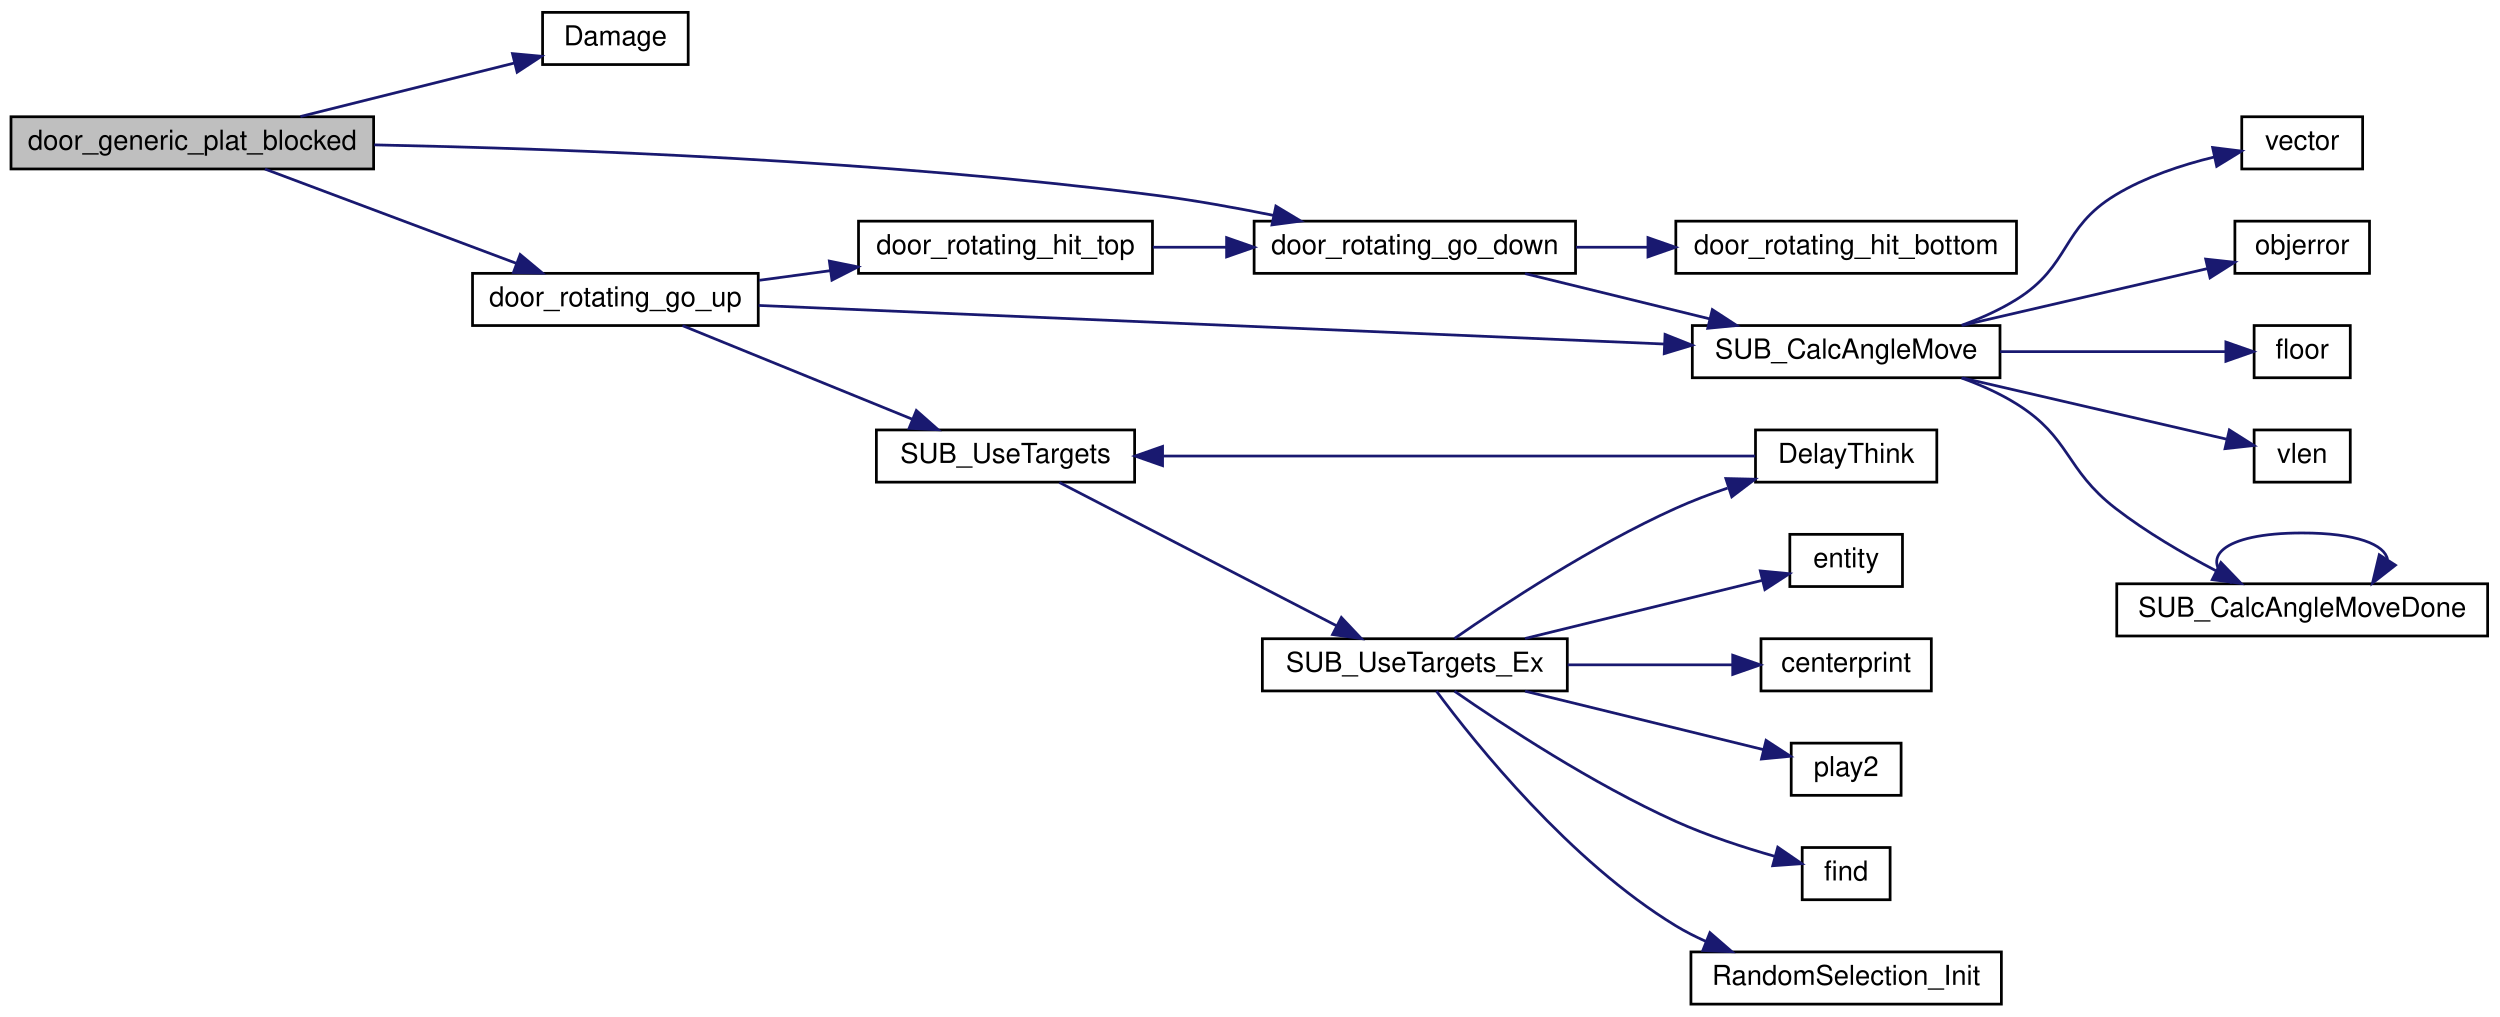
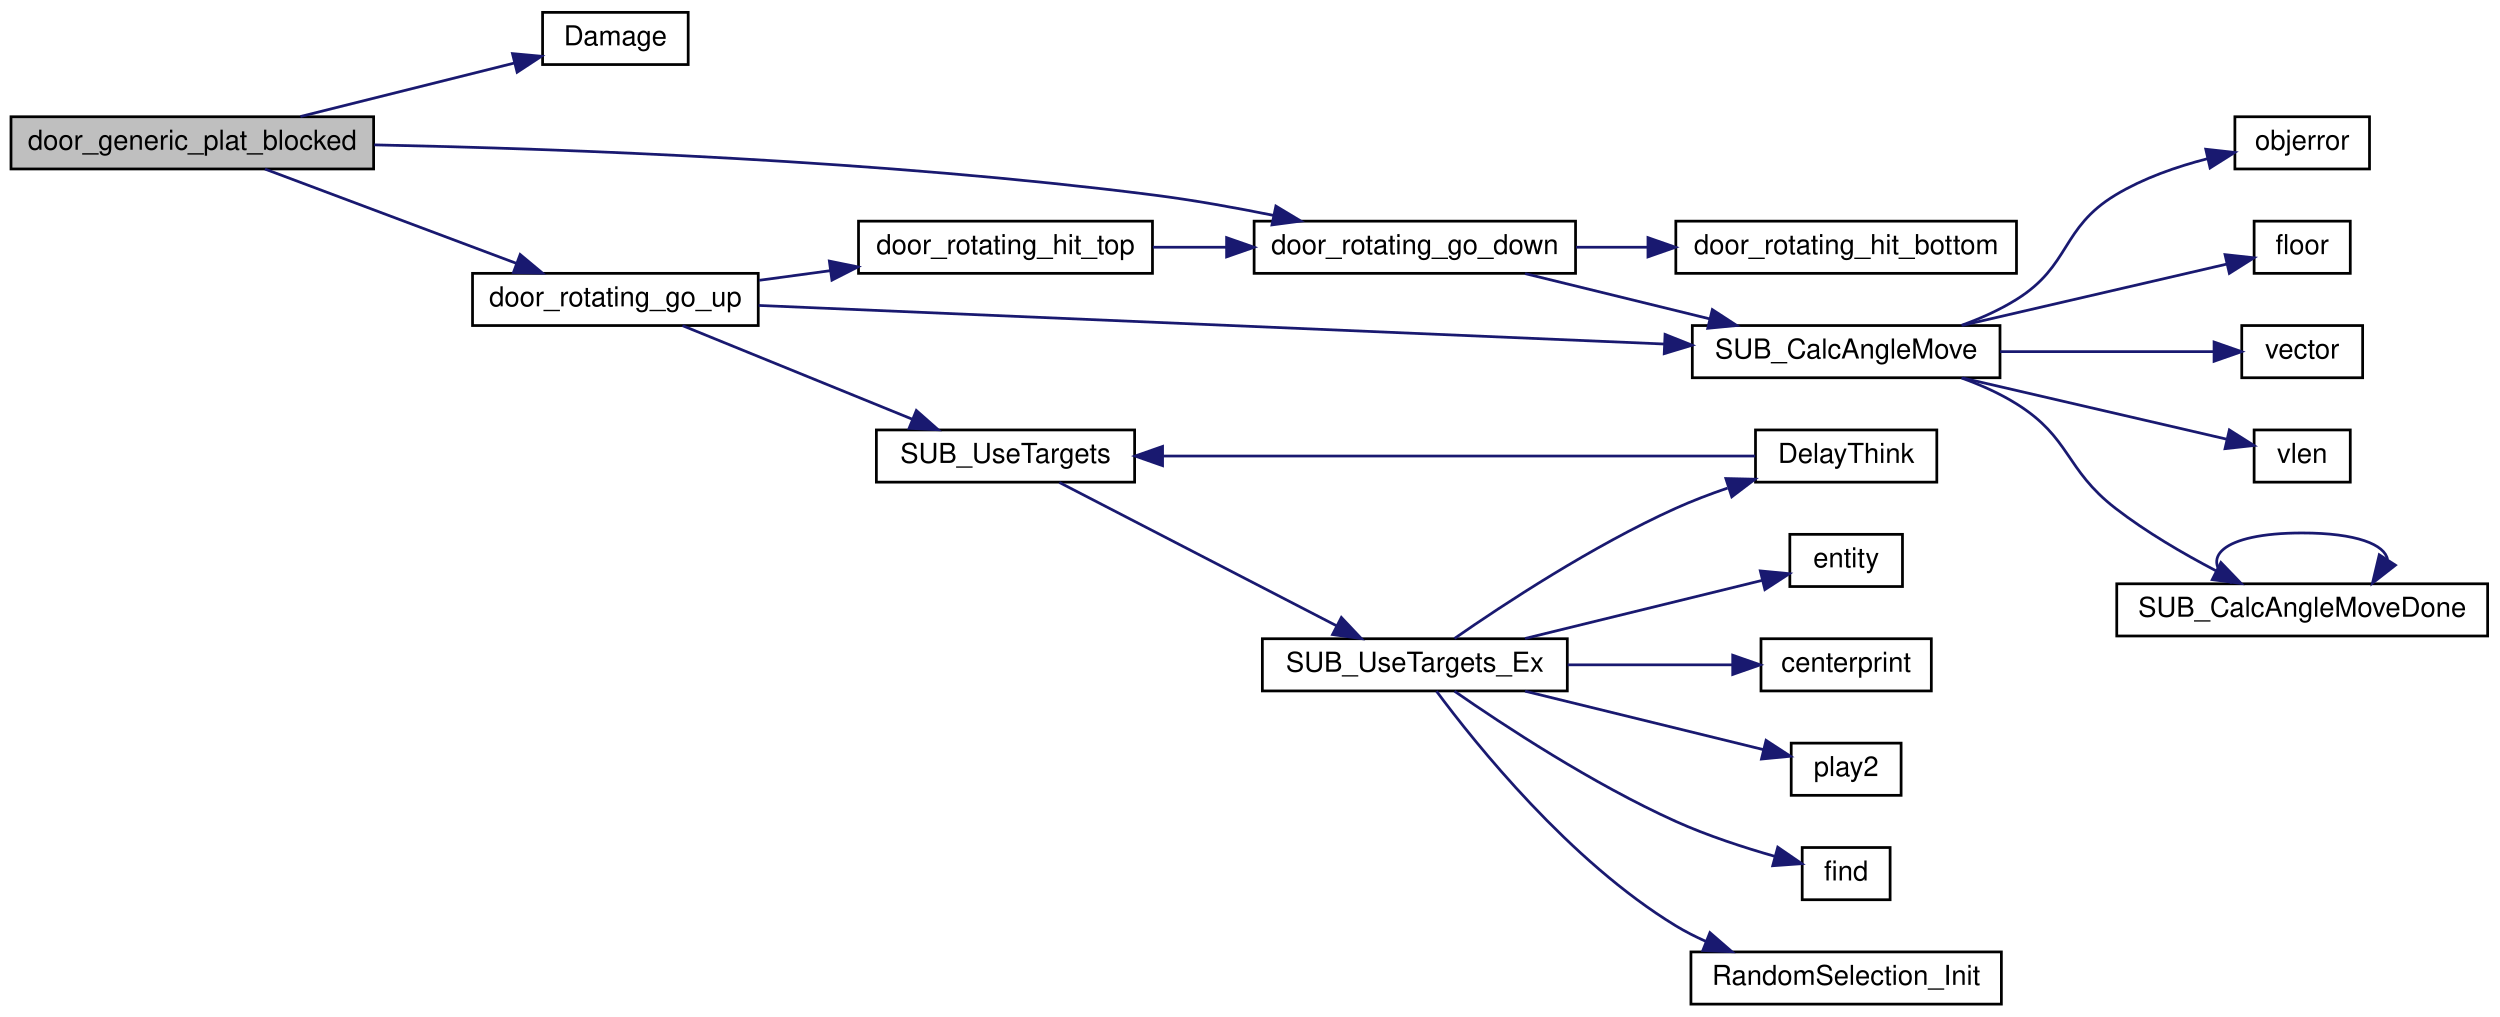
<svg xmlns="http://www.w3.org/2000/svg" xmlns:xlink="http://www.w3.org/1999/xlink" width="910pt" height="370pt" viewBox="0.00 0.00 910.00 370.00">
  <g id="graph0" class="graph" transform="scale(1 1) rotate(0) translate(4 366)">
    <g id="node1" class="node">
      <polygon fill="#bfbfbf" stroke="black" points="0,-304.5 0,-323.5 132,-323.5 132,-304.5 0,-304.5" />
      <text text-anchor="middle" x="66" y="-311.5" font-family="Helvetica,sans-Serif" font-size="10.00">door_generic_plat_blocked</text>
    </g>
    <g id="node2" class="node">
      <g id="a_node2">
        <a xlink:href="../../d5/d26/server_2defs_8qh.html#ad1d833615f56d11e3c3a9facc944aaf6" target="_top" xlink:title="Damage">
          <polygon fill="none" stroke="black" points="193.5,-342.5 193.5,-361.5 246.5,-361.5 246.5,-342.5 193.5,-342.5" />
          <text text-anchor="middle" x="220" y="-349.5" font-family="Helvetica,sans-Serif" font-size="10.00">Damage</text>
        </a>
      </g>
    </g>
    <g id="edge1" class="edge">
      <path fill="none" stroke="midnightblue" d="M105.356,-323.589C129.258,-329.565 159.807,-337.202 183.21,-343.053" />
      <polygon fill="midnightblue" stroke="midnightblue" points="182.536,-346.492 193.086,-345.522 184.234,-339.701 182.536,-346.492" />
    </g>
    <g id="node3" class="node">
      <g id="a_node3">
        <a xlink:href="../../d6/d9c/door_8qc.html#ad0b1e3533df44b379cdf452f95983d31" target="_top" xlink:title="door_rotating_go_down">
          <polygon fill="none" stroke="black" points="452.5,-266.5 452.5,-285.5 569.5,-285.5 569.5,-266.5 452.5,-266.5" />
          <text text-anchor="middle" x="511" y="-273.5" font-family="Helvetica,sans-Serif" font-size="10.00">door_rotating_go_down</text>
        </a>
      </g>
    </g>
    <g id="edge2" class="edge">
      <path fill="none" stroke="midnightblue" d="M132.22,-313.269C202.523,-311.825 317.586,-307.558 416,-295 430.22,-293.186 445.508,-290.442 459.537,-287.6" />
      <polygon fill="midnightblue" stroke="midnightblue" points="460.421,-290.991 469.497,-285.525 458.993,-284.139 460.421,-290.991" />
    </g>
    <g id="node11" class="node">
      <g id="a_node11">
        <a xlink:href="../../d6/d9c/door_8qc.html#aac6d3628600265920c578a004ea7fab7" target="_top" xlink:title="door_rotating_go_up">
          <polygon fill="none" stroke="black" points="168,-247.5 168,-266.5 272,-266.5 272,-247.5 168,-247.5" />
          <text text-anchor="middle" x="220" y="-254.5" font-family="Helvetica,sans-Serif" font-size="10.00">door_rotating_go_up</text>
        </a>
      </g>
    </g>
    <g id="edge11" class="edge">
      <path fill="none" stroke="midnightblue" d="M92.441,-304.459C117.54,-295.047 156.104,-280.586 184.066,-270.1" />
      <polygon fill="midnightblue" stroke="midnightblue" points="185.341,-273.36 193.476,-266.572 182.883,-266.806 185.341,-273.36" />
    </g>
    <g id="node4" class="node">
      <g id="a_node4">
        <a xlink:href="../../d2/dc2/subs_8qc.html#a9f52f1ab3e5f360bfe0de175c3f16e6c" target="_top" xlink:title="SUB_CalcAngleMove">
          <polygon fill="none" stroke="black" points="612,-228.5 612,-247.5 724,-247.5 724,-228.5 612,-228.5" />
          <text text-anchor="middle" x="668" y="-235.5" font-family="Helvetica,sans-Serif" font-size="10.00">SUB_CalcAngleMove</text>
        </a>
      </g>
    </g>
    <g id="edge3" class="edge">
      <path fill="none" stroke="midnightblue" d="M551.113,-266.411C571.475,-261.419 596.566,-255.268 618.189,-249.967" />
      <polygon fill="midnightblue" stroke="midnightblue" points="619.289,-253.301 628.168,-247.52 617.622,-246.502 619.289,-253.301" />
    </g>
    <g id="node10" class="node">
      <g id="a_node10">
        <a xlink:href="../../d6/d9c/door_8qc.html#ace748e7903e525e33c72f0a971a0bece" target="_top" xlink:title="door_rotating_hit_bottom">
          <polygon fill="none" stroke="black" points="606,-266.5 606,-285.5 730,-285.5 730,-266.5 606,-266.5" />
          <text text-anchor="middle" x="668" y="-273.5" font-family="Helvetica,sans-Serif" font-size="10.00">door_rotating_hit_bottom</text>
        </a>
      </g>
    </g>
    <g id="edge10" class="edge">
      <path fill="none" stroke="midnightblue" d="M569.716,-276C578.192,-276 587.005,-276 595.714,-276" />
      <polygon fill="midnightblue" stroke="midnightblue" points="595.862,-279.5 605.862,-276 595.862,-272.5 595.862,-279.5" />
    </g>
    <g id="node5" class="node">
      <g id="a_node5">
-         <a xlink:href="../../d4/d0c/csprogsdefs_8qc.html#a4f0b78b1785821ba47129edb68e70f9e" target="_top" xlink:title="vector">
-           <polygon fill="none" stroke="black" points="812,-304.5 812,-323.5 856,-323.5 856,-304.5 812,-304.5" />
-           <text text-anchor="middle" x="834" y="-311.5" font-family="Helvetica,sans-Serif" font-size="10.00">vector</text>
+         <a xlink:href="../../d8/de2/menudefs_8qc.html#a92abfb3919bea2ad0405516d4a4b652b" target="_top" xlink:title="objerror">
+           <polygon fill="none" stroke="black" points="809.5,-304.5 809.5,-323.5 858.5,-323.5 858.5,-304.5 809.5,-304.5" />
+           <text text-anchor="middle" x="834" y="-311.5" font-family="Helvetica,sans-Serif" font-size="10.00">objerror</text>
        </a>
      </g>
    </g>
    <g id="edge4" class="edge">
-       <path fill="none" stroke="midnightblue" d="M709.98,-247.58C716.936,-250.086 723.881,-253.187 730,-257 749.746,-269.302 746.098,-282.952 766,-295 776.879,-301.586 790.13,-305.968 801.966,-308.845" />
-       <polygon fill="midnightblue" stroke="midnightblue" points="801.394,-312.302 811.909,-311.003 802.879,-305.461 801.394,-312.302" />
+       <path fill="none" stroke="midnightblue" d="M709.98,-247.58C716.936,-250.086 723.881,-253.187 730,-257 749.746,-269.302 746.098,-282.952 766,-295 776.136,-301.136 788.33,-305.359 799.521,-308.234" />
+       <polygon fill="midnightblue" stroke="midnightblue" points="798.899,-311.682 809.429,-310.511 800.467,-304.86 798.899,-311.682" />
    </g>
    <g id="node6" class="node">
      <g id="a_node6">
-         <a xlink:href="../../d8/de2/menudefs_8qc.html#a92abfb3919bea2ad0405516d4a4b652b" target="_top" xlink:title="objerror">
-           <polygon fill="none" stroke="black" points="809.5,-266.5 809.5,-285.5 858.5,-285.5 858.5,-266.5 809.5,-266.5" />
-           <text text-anchor="middle" x="834" y="-273.5" font-family="Helvetica,sans-Serif" font-size="10.00">objerror</text>
+         <a xlink:href="../../d8/de2/menudefs_8qc.html#ad5a3e16aa960bd72d3ca37a618eea802" target="_top" xlink:title="floor">
+           <polygon fill="none" stroke="black" points="816.5,-266.5 816.5,-285.5 851.5,-285.5 851.5,-266.5 816.5,-266.5" />
+           <text text-anchor="middle" x="834" y="-273.5" font-family="Helvetica,sans-Serif" font-size="10.00">floor</text>
        </a>
      </g>
    </g>
    <g id="edge5" class="edge">
-       <path fill="none" stroke="midnightblue" d="M710.384,-247.589C737.906,-253.966 773.594,-262.235 799.365,-268.206" />
-       <polygon fill="midnightblue" stroke="midnightblue" points="798.873,-271.685 809.405,-270.533 800.453,-264.866 798.873,-271.685" />
+       <path fill="none" stroke="midnightblue" d="M710.384,-247.589C740.575,-254.584 780.592,-263.857 806.565,-269.875" />
+       <polygon fill="midnightblue" stroke="midnightblue" points="805.907,-273.315 816.439,-272.163 807.487,-266.496 805.907,-273.315" />
    </g>
    <g id="node7" class="node">
      <g id="a_node7">
-         <a xlink:href="../../d8/de2/menudefs_8qc.html#ad5a3e16aa960bd72d3ca37a618eea802" target="_top" xlink:title="floor">
-           <polygon fill="none" stroke="black" points="816.5,-228.5 816.5,-247.5 851.5,-247.5 851.5,-228.5 816.5,-228.5" />
-           <text text-anchor="middle" x="834" y="-235.5" font-family="Helvetica,sans-Serif" font-size="10.00">floor</text>
+         <a xlink:href="../../d4/d0c/csprogsdefs_8qc.html#a4f0b78b1785821ba47129edb68e70f9e" target="_top" xlink:title="vector">
+           <polygon fill="none" stroke="black" points="812,-228.5 812,-247.5 856,-247.5 856,-228.5 812,-228.5" />
+           <text text-anchor="middle" x="834" y="-235.5" font-family="Helvetica,sans-Serif" font-size="10.00">vector</text>
        </a>
      </g>
    </g>
    <g id="edge6" class="edge">
-       <path fill="none" stroke="midnightblue" d="M724.066,-238C751.735,-238 784.007,-238 806.203,-238" />
-       <polygon fill="midnightblue" stroke="midnightblue" points="806.226,-241.5 816.226,-238 806.226,-234.5 806.226,-241.5" />
+       <path fill="none" stroke="midnightblue" d="M724.066,-238C749.976,-238 779.921,-238 801.851,-238" />
+       <polygon fill="midnightblue" stroke="midnightblue" points="801.919,-241.5 811.919,-238 801.919,-234.5 801.919,-241.5" />
    </g>
    <g id="node8" class="node">
      <g id="a_node8">
        <a xlink:href="../../d8/de2/menudefs_8qc.html#a79d61ab0e4126e02af8bc36d432aedaf" target="_top" xlink:title="vlen">
          <polygon fill="none" stroke="black" points="816.5,-190.5 816.5,-209.5 851.5,-209.5 851.5,-190.5 816.5,-190.5" />
          <text text-anchor="middle" x="834" y="-197.5" font-family="Helvetica,sans-Serif" font-size="10.00">vlen</text>
        </a>
      </g>
    </g>
    <g id="edge7" class="edge">
      <path fill="none" stroke="midnightblue" d="M710.384,-228.411C740.575,-221.416 780.592,-212.143 806.565,-206.125" />
      <polygon fill="midnightblue" stroke="midnightblue" points="807.487,-209.504 816.439,-203.837 805.907,-202.685 807.487,-209.504" />
    </g>
    <g id="node9" class="node">
      <g id="a_node9">
        <a xlink:href="../../d2/dc2/subs_8qc.html#afa53bb9aaf31d08e9b3e68b0b215596c" target="_top" xlink:title="SUB_CalcAngleMoveDone">
          <polygon fill="none" stroke="black" points="766.5,-134.5 766.5,-153.5 901.5,-153.5 901.5,-134.5 766.5,-134.5" />
          <text text-anchor="middle" x="834" y="-141.5" font-family="Helvetica,sans-Serif" font-size="10.00">SUB_CalcAngleMoveDone</text>
        </a>
      </g>
    </g>
    <g id="edge8" class="edge">
      <path fill="none" stroke="midnightblue" d="M709.98,-228.42C716.936,-225.914 723.881,-222.813 730,-219 749.746,-206.698 747.6,-195.236 766,-181 777.195,-172.338 790.674,-164.479 802.598,-158.253" />
      <polygon fill="midnightblue" stroke="midnightblue" points="804.407,-161.261 811.754,-153.627 801.25,-155.013 804.407,-161.261" />
    </g>
    <g id="edge9" class="edge">
      <path fill="none" stroke="midnightblue" d="M808.415,-153.757C795.968,-162.565 804.496,-172 834,-172 853.823,-172 864.177,-167.741 865.063,-162.275" />
      <polygon fill="midnightblue" stroke="midnightblue" points="867.938,-160.275 859.585,-153.757 862.051,-164.061 867.938,-160.275" />
    </g>
    <g id="edge12" class="edge">
      <path fill="none" stroke="midnightblue" d="M272.162,-254.82C353.569,-251.352 512.498,-244.582 601.899,-240.773" />
      <polygon fill="midnightblue" stroke="midnightblue" points="602.075,-244.269 611.917,-240.347 601.777,-237.275 602.075,-244.269" />
    </g>
    <g id="node12" class="node">
      <g id="a_node12">
        <a xlink:href="../../d6/d9c/door_8qc.html#ab45d7a6a8e7aa74534c866de88c80603" target="_top" xlink:title="door_rotating_hit_top">
          <polygon fill="none" stroke="black" points="308.5,-266.5 308.5,-285.5 415.5,-285.5 415.5,-266.5 308.5,-266.5" />
          <text text-anchor="middle" x="362" y="-273.5" font-family="Helvetica,sans-Serif" font-size="10.00">door_rotating_hit_top</text>
        </a>
      </g>
    </g>
    <g id="edge13" class="edge">
      <path fill="none" stroke="midnightblue" d="M272.336,-263.967C280.749,-265.109 289.551,-266.303 298.204,-267.478" />
      <polygon fill="midnightblue" stroke="midnightblue" points="297.882,-270.966 308.262,-268.843 298.824,-264.03 297.882,-270.966" />
    </g>
    <g id="node13" class="node">
      <g id="a_node13">
        <a xlink:href="../../d6/d57/triggers_8qc.html#a3905086b3426d8a7b89fe8eff17368c6" target="_top" xlink:title="SUB_UseTargets">
          <polygon fill="none" stroke="black" points="315,-190.5 315,-209.5 409,-209.5 409,-190.5 315,-190.5" />
          <text text-anchor="middle" x="362" y="-197.5" font-family="Helvetica,sans-Serif" font-size="10.00">SUB_UseTargets</text>
        </a>
      </g>
    </g>
    <g id="edge15" class="edge">
      <path fill="none" stroke="midnightblue" d="M244.433,-247.459C267.349,-238.13 302.45,-223.838 328.147,-213.376" />
      <polygon fill="midnightblue" stroke="midnightblue" points="329.549,-216.584 337.491,-209.572 326.909,-210.101 329.549,-216.584" />
    </g>
    <g id="edge14" class="edge">
      <path fill="none" stroke="midnightblue" d="M415.655,-276C424.334,-276 433.436,-276 442.419,-276" />
      <polygon fill="midnightblue" stroke="midnightblue" points="442.483,-279.5 452.483,-276 442.482,-272.5 442.483,-279.5" />
    </g>
    <g id="node14" class="node">
      <g id="a_node14">
        <a xlink:href="../../d6/d57/triggers_8qc.html#aecde2ff58098fdd6d2d87d27dfea8282" target="_top" xlink:title="SUB_UseTargets_Ex">
          <polygon fill="none" stroke="black" points="455.5,-114.5 455.5,-133.5 566.5,-133.5 566.5,-114.5 455.5,-114.5" />
          <text text-anchor="middle" x="511" y="-121.5" font-family="Helvetica,sans-Serif" font-size="10.00">SUB_UseTargets_Ex</text>
        </a>
      </g>
    </g>
    <g id="edge16" class="edge">
      <path fill="none" stroke="midnightblue" d="M381.618,-190.375C407.132,-177.183 453.147,-153.393 482.6,-138.166" />
      <polygon fill="midnightblue" stroke="midnightblue" points="484.258,-141.249 491.534,-133.547 481.043,-135.031 484.258,-141.249" />
    </g>
    <g id="node15" class="node">
      <g id="a_node15">
        <a xlink:href="../../d4/d0c/csprogsdefs_8qc.html#acbb54a239d76062465dccbc6a6c6e464" target="_top" xlink:title="entity">
          <polygon fill="none" stroke="black" points="647.5,-152.5 647.5,-171.5 688.5,-171.5 688.5,-152.5 647.5,-152.5" />
          <text text-anchor="middle" x="668" y="-159.5" font-family="Helvetica,sans-Serif" font-size="10.00">entity</text>
        </a>
      </g>
    </g>
    <g id="edge17" class="edge">
      <path fill="none" stroke="midnightblue" d="M551.113,-133.589C577.951,-140.169 613.004,-148.762 637.502,-154.768" />
      <polygon fill="midnightblue" stroke="midnightblue" points="636.755,-158.189 647.3,-157.17 638.421,-151.39 636.755,-158.189" />
    </g>
    <g id="node16" class="node">
      <g id="a_node16">
        <a xlink:href="../../d6/d57/triggers_8qc.html#a1c58d77ea3f4858ed96288710690cf98" target="_top" xlink:title="DelayThink">
          <polygon fill="none" stroke="black" points="635,-190.5 635,-209.5 701,-209.5 701,-190.5 635,-190.5" />
          <text text-anchor="middle" x="668" y="-197.5" font-family="Helvetica,sans-Serif" font-size="10.00">DelayThink</text>
        </a>
      </g>
    </g>
    <g id="edge18" class="edge">
      <path fill="none" stroke="midnightblue" d="M525.436,-133.597C543.18,-145.924 575.726,-167.352 606,-181 611.972,-183.692 618.436,-186.154 624.846,-188.348" />
      <polygon fill="midnightblue" stroke="midnightblue" points="624.205,-191.819 634.797,-191.569 626.361,-185.159 624.205,-191.819" />
    </g>
    <g id="node17" class="node">
      <g id="a_node17">
        <a xlink:href="../../d8/de2/menudefs_8qc.html#aa90038262dd0464a4c251487bc5efc9f" target="_top" xlink:title="centerprint">
          <polygon fill="none" stroke="black" points="637,-114.5 637,-133.5 699,-133.5 699,-114.5 637,-114.5" />
          <text text-anchor="middle" x="668" y="-121.5" font-family="Helvetica,sans-Serif" font-size="10.00">centerprint</text>
        </a>
      </g>
    </g>
    <g id="edge20" class="edge">
      <path fill="none" stroke="midnightblue" d="M566.647,-124C586.411,-124 608.353,-124 626.667,-124" />
      <polygon fill="midnightblue" stroke="midnightblue" points="626.708,-127.5 636.708,-124 626.708,-120.5 626.708,-127.5" />
    </g>
    <g id="node18" class="node">
      <g id="a_node18">
        <a xlink:href="../../dc/d73/server_2miscfunctions_8qh.html#a3ad01a00f1af9d663eb5c97259434896" target="_top" xlink:title="play2">
          <polygon fill="none" stroke="black" points="648,-76.5 648,-95.5 688,-95.5 688,-76.5 648,-76.5" />
          <text text-anchor="middle" x="668" y="-83.5" font-family="Helvetica,sans-Serif" font-size="10.00">play2</text>
        </a>
      </g>
    </g>
    <g id="edge21" class="edge">
      <path fill="none" stroke="midnightblue" d="M551.113,-114.411C578.107,-107.793 613.415,-99.137 637.931,-93.127" />
      <polygon fill="midnightblue" stroke="midnightblue" points="638.843,-96.507 647.722,-90.726 637.176,-89.708 638.843,-96.507" />
    </g>
    <g id="node19" class="node">
      <g id="a_node19">
        <a xlink:href="../../d8/de2/menudefs_8qc.html#a53c4a8e7afd17cad92bc00adba96bb78" target="_top" xlink:title="find">
          <polygon fill="none" stroke="black" points="652,-38.5 652,-57.5 684,-57.5 684,-38.5 652,-38.5" />
          <text text-anchor="middle" x="668" y="-45.5" font-family="Helvetica,sans-Serif" font-size="10.00">find</text>
        </a>
      </g>
    </g>
    <g id="edge22" class="edge">
      <path fill="none" stroke="midnightblue" d="M525.436,-114.403C543.18,-102.076 575.726,-80.648 606,-67 617.536,-61.8 630.903,-57.461 642.18,-54.249" />
      <polygon fill="midnightblue" stroke="midnightblue" points="643.104,-57.625 651.835,-51.623 641.267,-50.87 643.104,-57.625" />
    </g>
    <g id="node20" class="node">
      <g id="a_node20">
        <a xlink:href="../../dc/d95/random_8qc.html#a2d70d358bbf6aa8252f2aebc596d67c1" target="_top" xlink:title="RandomSelection_Init">
          <polygon fill="none" stroke="black" points="611.5,-0.5 611.5,-19.5 724.5,-19.5 724.5,-0.5 611.5,-0.5" />
          <text text-anchor="middle" x="668" y="-7.5" font-family="Helvetica,sans-Serif" font-size="10.00">RandomSelection_Init</text>
        </a>
      </g>
    </g>
    <g id="edge23" class="edge">
      <path fill="none" stroke="midnightblue" d="M518.883,-114.393C533.036,-95.323 567.341,-52.507 606,-29 609.421,-26.92 613.09,-25.049 616.868,-23.369" />
      <polygon fill="midnightblue" stroke="midnightblue" points="618.409,-26.523 626.41,-19.577 615.824,-20.018 618.409,-26.523" />
    </g>
    <g id="edge19" class="edge">
      <path fill="none" stroke="midnightblue" d="M634.878,-200C583.666,-200 482.838,-200 419.403,-200" />
      <polygon fill="midnightblue" stroke="midnightblue" points="419.171,-196.5 409.171,-200 419.171,-203.5 419.171,-196.5" />
    </g>
  </g>
</svg>
